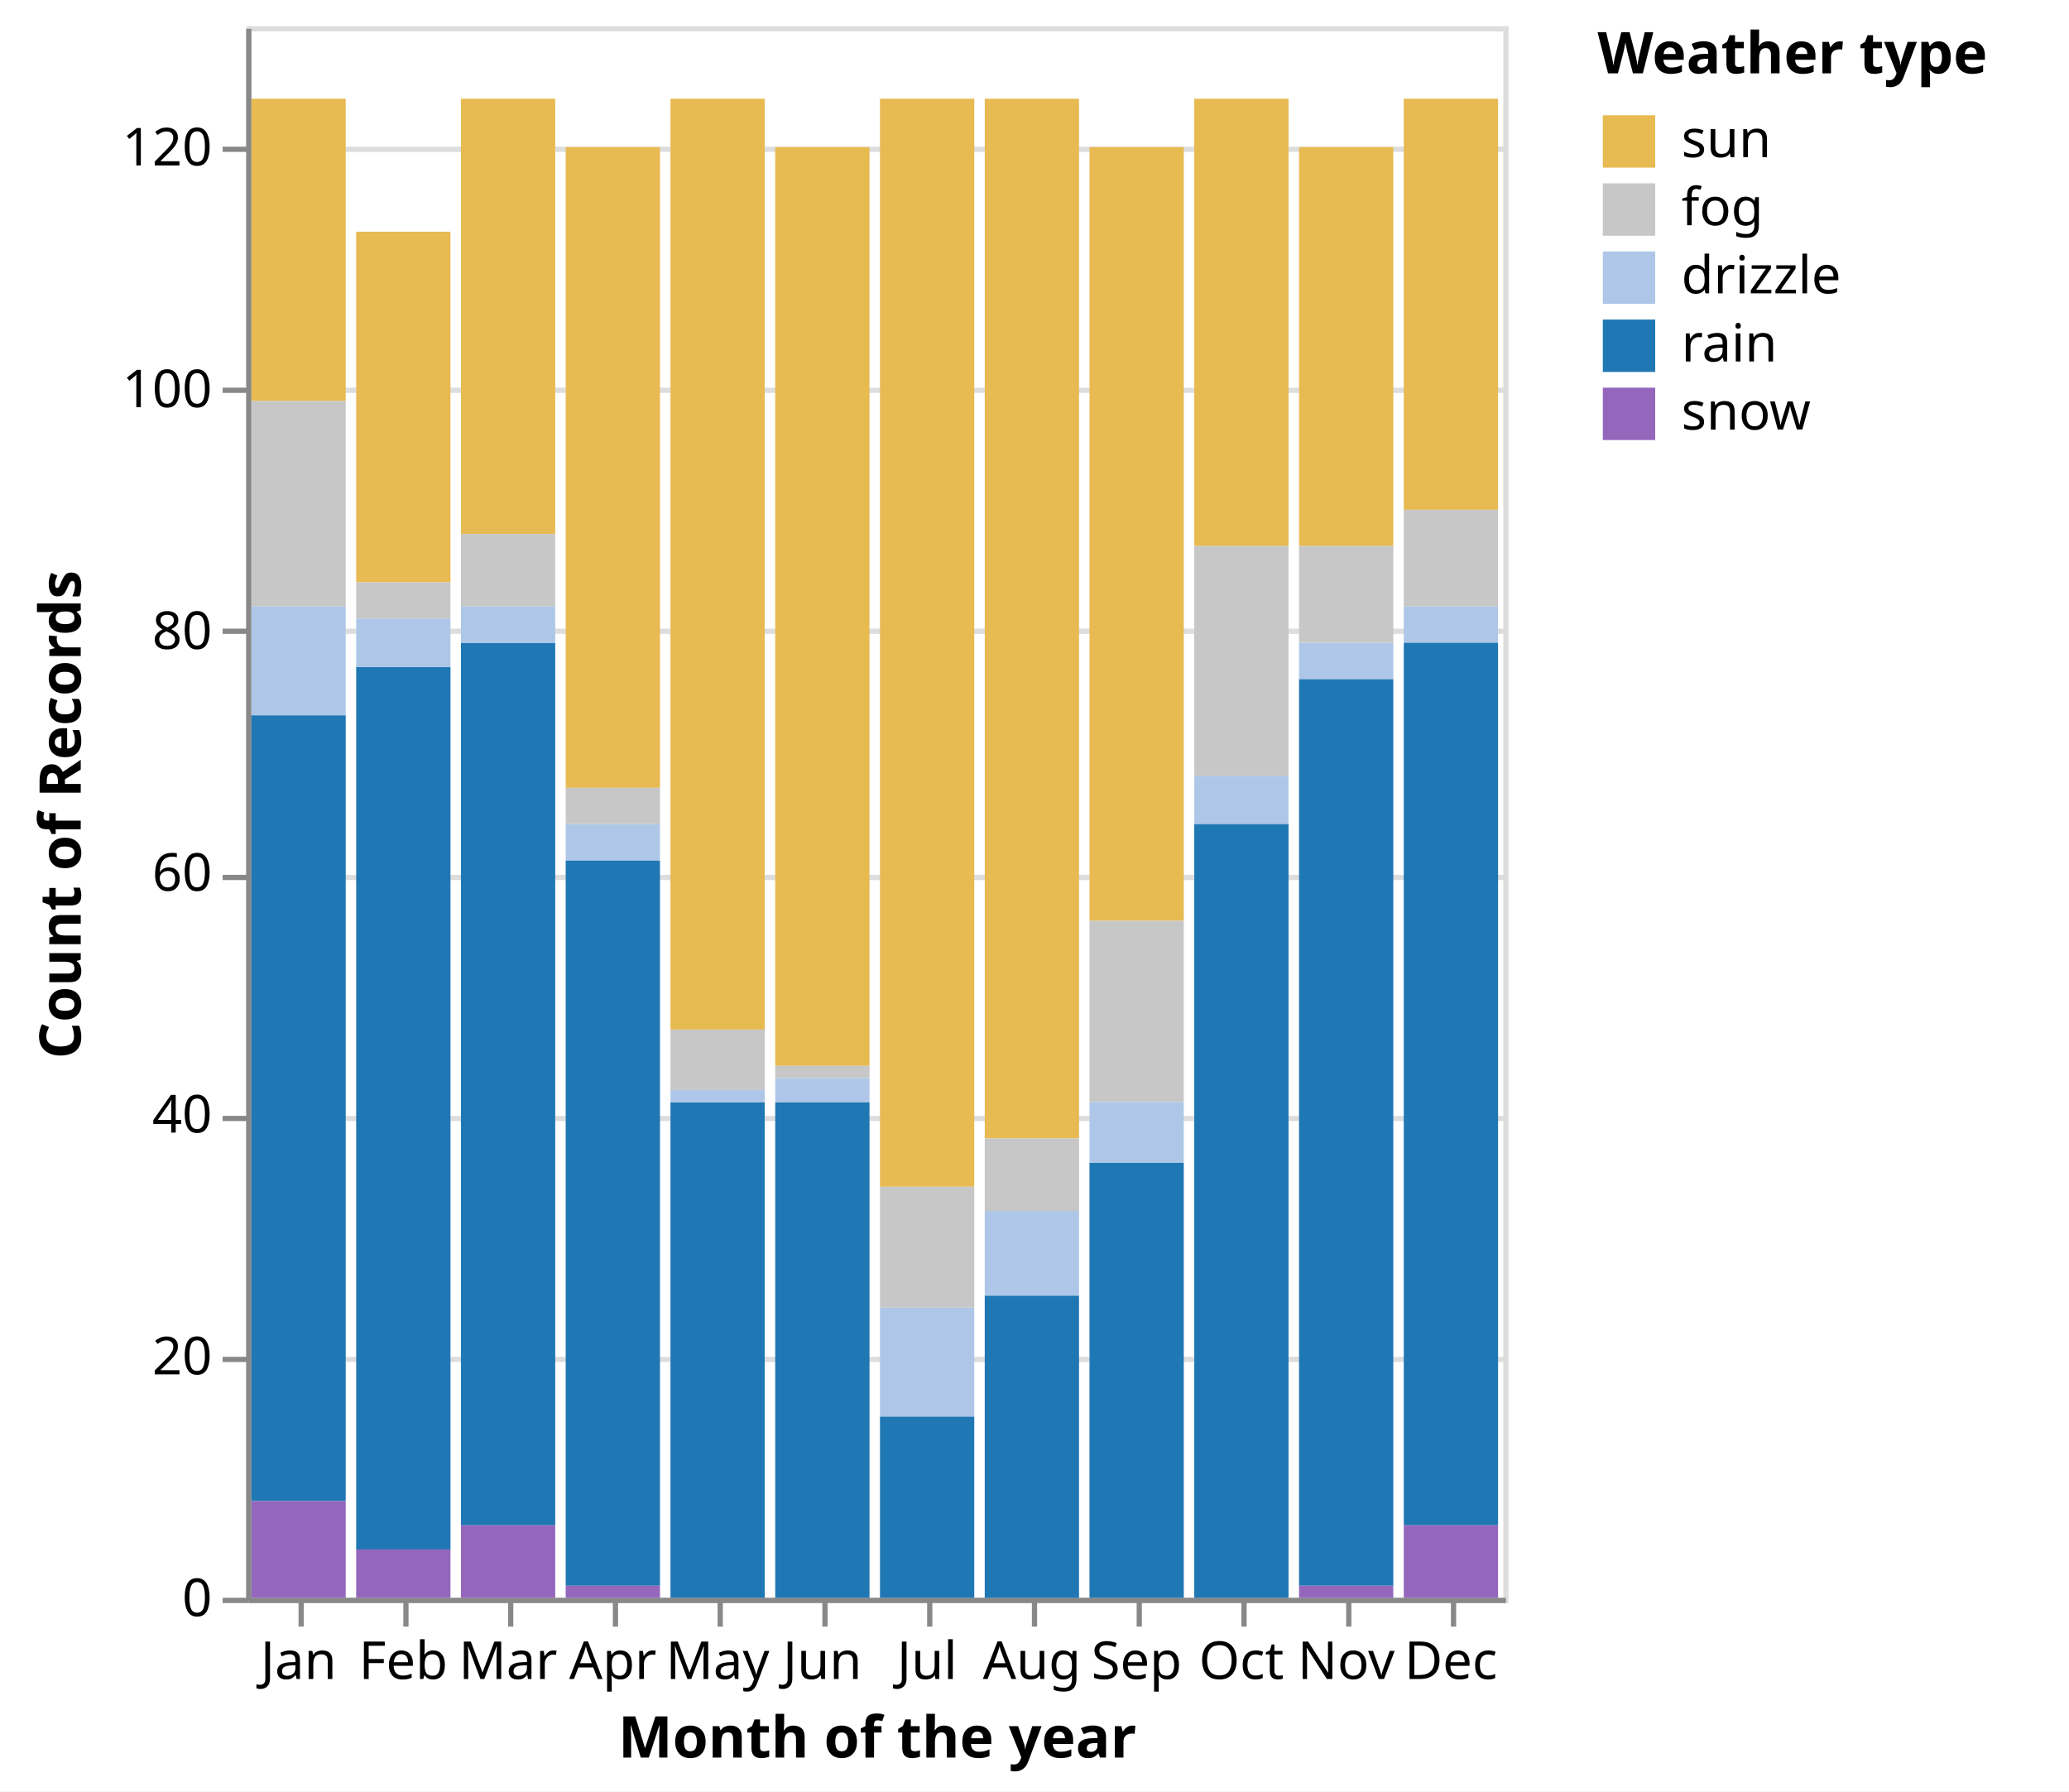
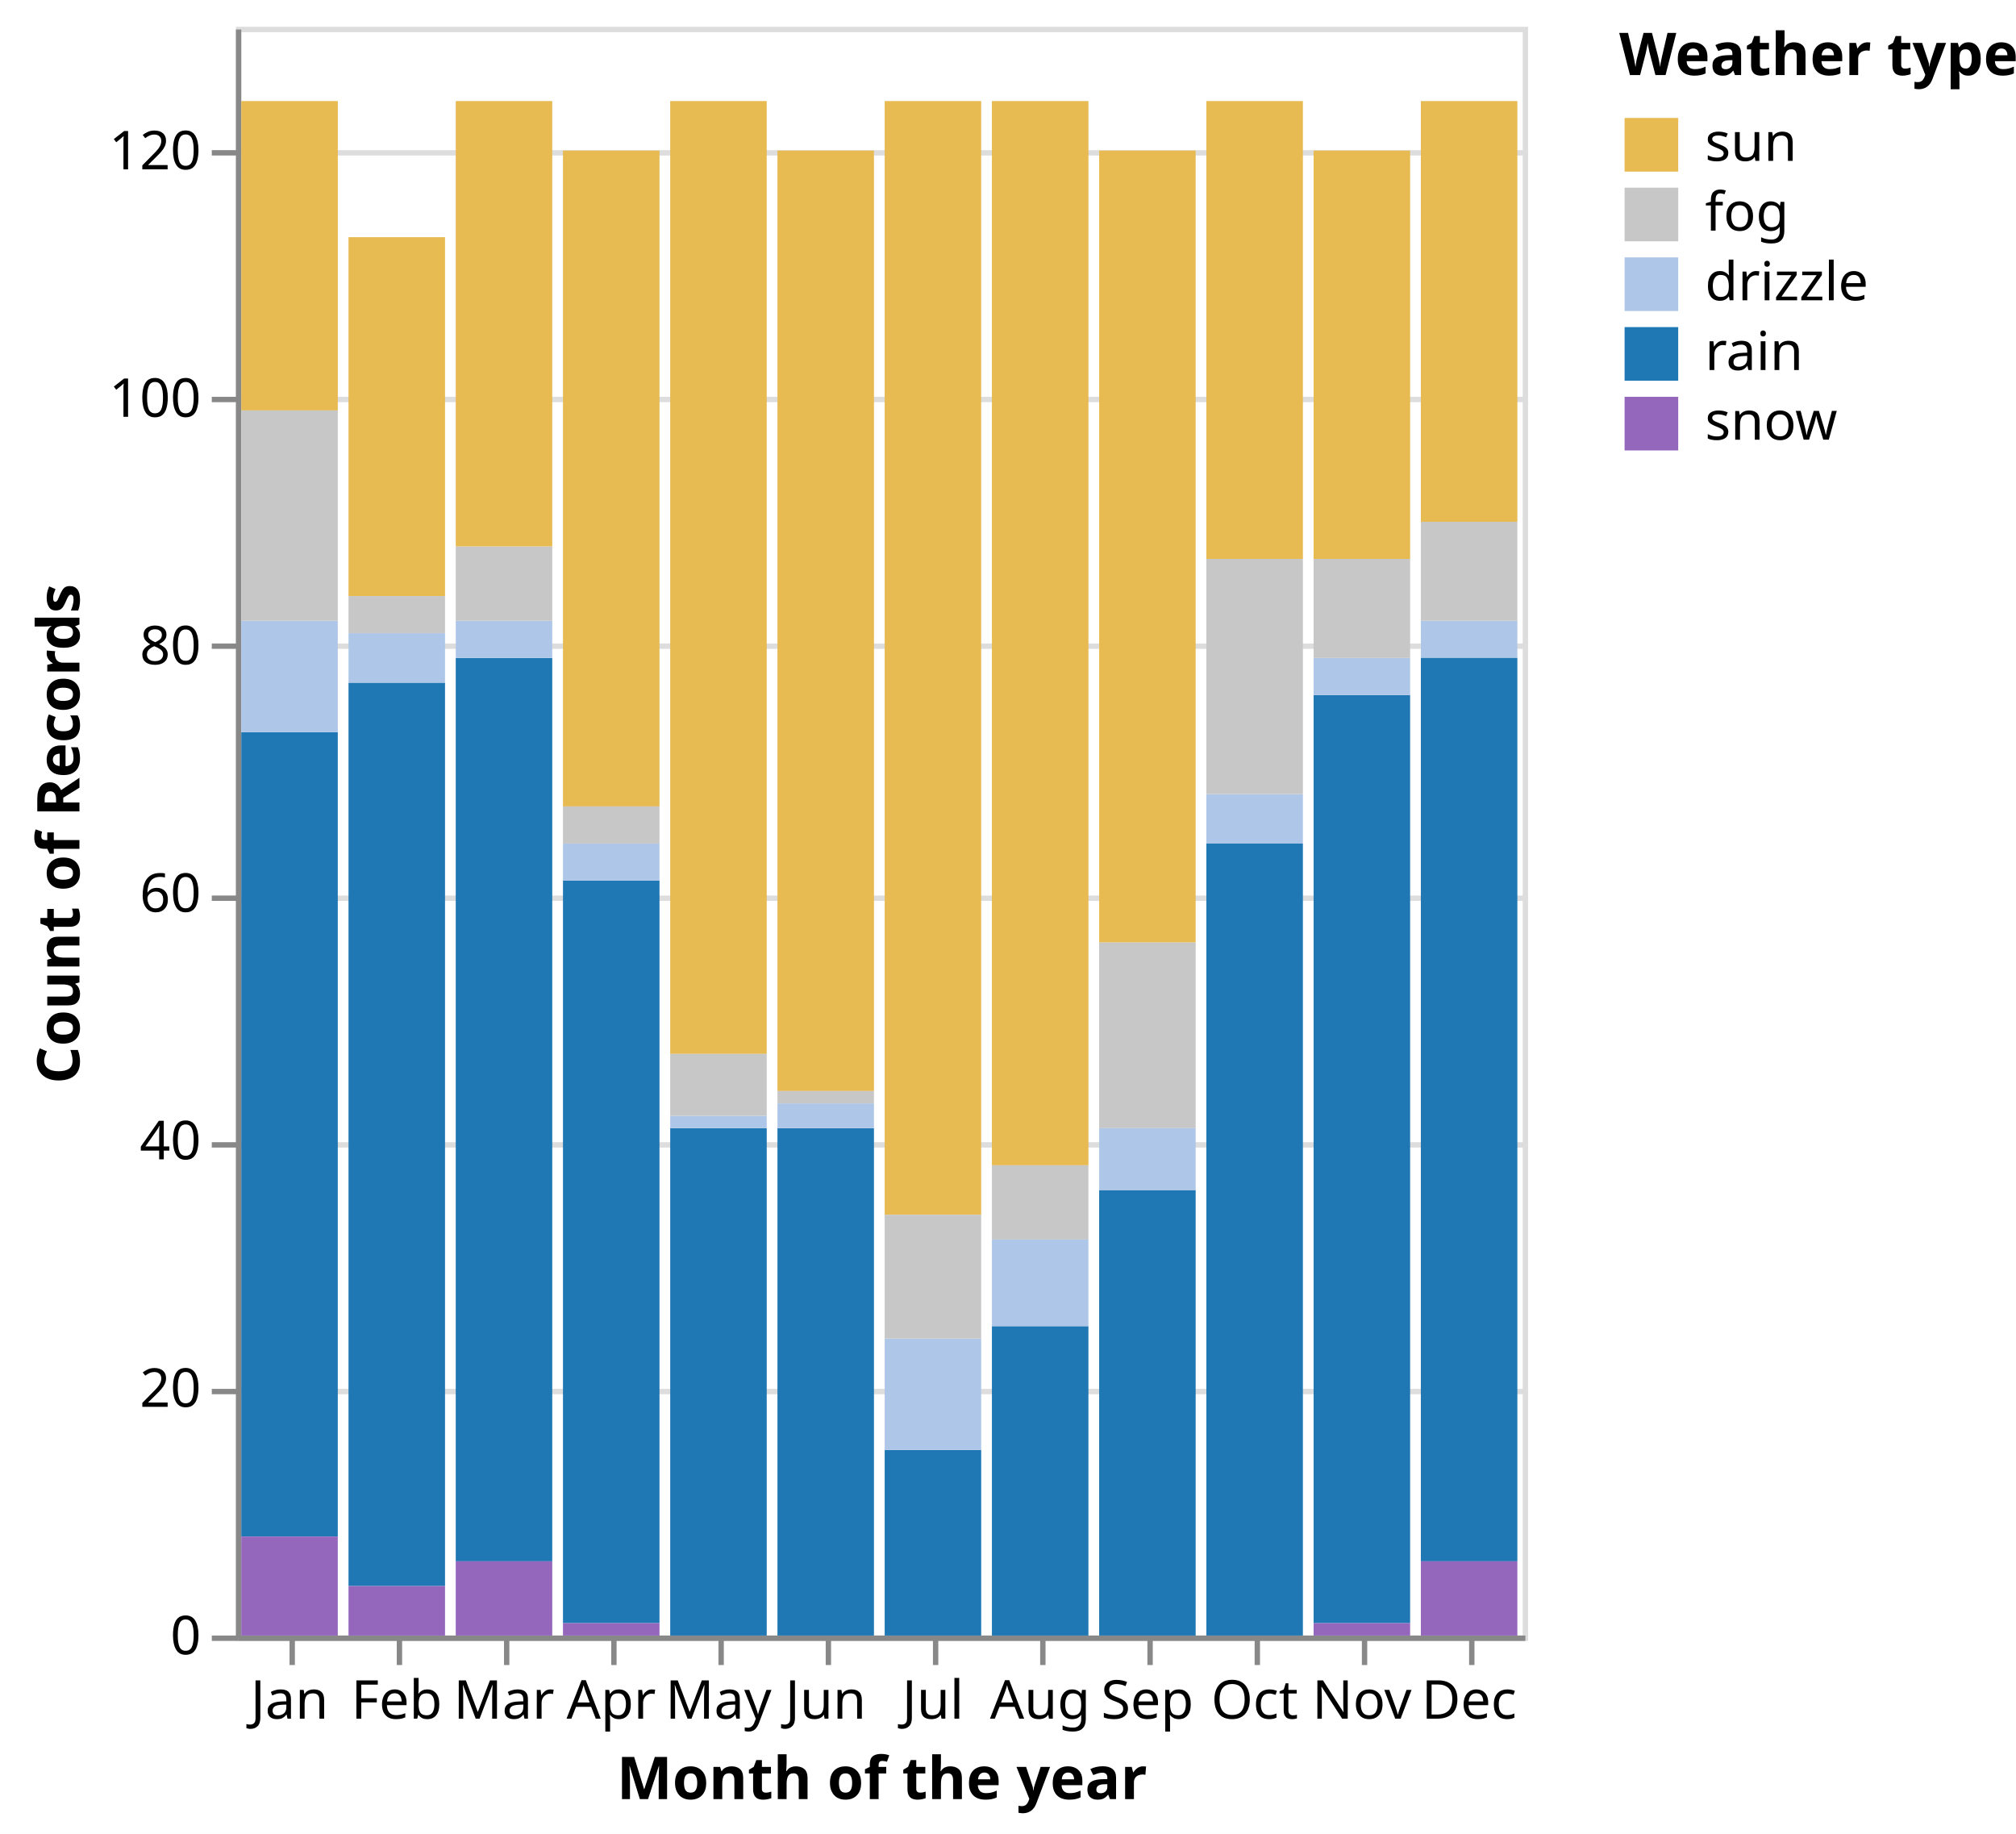
- <svg xmlns="http://www.w3.org/2000/svg" version="1.1" class="marks" width="395" height="342" viewBox="0 0 395 342">
-   <rect width="395" height="342" fill="white" />
-   <g fill="none" stroke-miterlimit="10" transform="translate(47,5)">
+ <svg xmlns="http://www.w3.org/2000/svg" version="1.1" class="marks" width="376" height="342" viewBox="0 0 376 342">
+   <rect width="376" height="342" fill="white" />
+   <g fill="none" stroke-miterlimit="10" transform="translate(44,5)">
    <g class="mark-group role-frame root" role="graphics-object" aria-roledescription="group mark container">
      <g transform="translate(0,0)">
        <path class="background" aria-hidden="true" d="M0.5,0.5h240v300h-240Z" stroke="#ddd" />
        <g>
          <g class="mark-group role-axis" aria-hidden="true">
            <g transform="translate(0.5,0.5)">
              <path class="background" aria-hidden="true" d="M0,0h0v0h0Z" pointer-events="none" />
              <g>
                <g class="mark-rule role-axis-grid" pointer-events="none">
                  <line transform="translate(0,300)" x2="240" y2="0" stroke="#ddd" stroke-width="1" opacity="1" />
                  <line transform="translate(0,254)" x2="240" y2="0" stroke="#ddd" stroke-width="1" opacity="1" />
                  <line transform="translate(0,208)" x2="240" y2="0" stroke="#ddd" stroke-width="1" opacity="1" />
                  <line transform="translate(0,162)" x2="240" y2="0" stroke="#ddd" stroke-width="1" opacity="1" />
                  <line transform="translate(0,115)" x2="240" y2="0" stroke="#ddd" stroke-width="1" opacity="1" />
                  <line transform="translate(0,69)" x2="240" y2="0" stroke="#ddd" stroke-width="1" opacity="1" />
                  <line transform="translate(0,23)" x2="240" y2="0" stroke="#ddd" stroke-width="1" opacity="1" />
                </g>
              </g>
              <path class="foreground" aria-hidden="true" d="" pointer-events="none" display="none" />
            </g>
          </g>
          <g class="mark-group role-axis" role="graphics-symbol" aria-roledescription="axis" aria-label="X-axis titled 'Month of the year' for a discrete scale with 12 values: January, February, March, April, May, ending with December">
            <g transform="translate(0.5,300.5)">
              <path class="background" aria-hidden="true" d="M0,0h0v0h0Z" pointer-events="none" />
              <g>
                <g class="mark-rule role-axis-tick" pointer-events="none">
                  <line transform="translate(10,0)" x2="0" y2="5" stroke="#888" stroke-width="1" opacity="1" />
                  <line transform="translate(30,0)" x2="0" y2="5" stroke="#888" stroke-width="1" opacity="1" />
                  <line transform="translate(50,0)" x2="0" y2="5" stroke="#888" stroke-width="1" opacity="1" />
                  <line transform="translate(70,0)" x2="0" y2="5" stroke="#888" stroke-width="1" opacity="1" />
                  <line transform="translate(90,0)" x2="0" y2="5" stroke="#888" stroke-width="1" opacity="1" />
                  <line transform="translate(110,0)" x2="0" y2="5" stroke="#888" stroke-width="1" opacity="1" />
                  <line transform="translate(130,0)" x2="0" y2="5" stroke="#888" stroke-width="1" opacity="1" />
                  <line transform="translate(150,0)" x2="0" y2="5" stroke="#888" stroke-width="1" opacity="1" />
                  <line transform="translate(170,0)" x2="0" y2="5" stroke="#888" stroke-width="1" opacity="1" />
                  <line transform="translate(190,0)" x2="0" y2="5" stroke="#888" stroke-width="1" opacity="1" />
                  <line transform="translate(210,0)" x2="0" y2="5" stroke="#888" stroke-width="1" opacity="1" />
                  <line transform="translate(230,0)" x2="0" y2="5" stroke="#888" stroke-width="1" opacity="1" />
                </g>
                <g class="mark-text role-axis-label" pointer-events="none">
                  <text text-anchor="middle" transform="translate(9.5,15)" font-family="sans-serif" font-size="10px" fill="#000" opacity="1">Jan</text>
                  <text text-anchor="middle" transform="translate(29.5,15)" font-family="sans-serif" font-size="10px" fill="#000" opacity="1">Feb</text>
                  <text text-anchor="middle" transform="translate(49.5,15)" font-family="sans-serif" font-size="10px" fill="#000" opacity="1">Mar</text>
                  <text text-anchor="middle" transform="translate(69.5,15)" font-family="sans-serif" font-size="10px" fill="#000" opacity="1">Apr</text>
                  <text text-anchor="middle" transform="translate(89.5,15)" font-family="sans-serif" font-size="10px" fill="#000" opacity="1">May</text>
                  <text text-anchor="middle" transform="translate(109.5,15)" font-family="sans-serif" font-size="10px" fill="#000" opacity="1">Jun</text>
                  <text text-anchor="middle" transform="translate(129.5,15)" font-family="sans-serif" font-size="10px" fill="#000" opacity="1">Jul</text>
                  <text text-anchor="middle" transform="translate(149.5,15)" font-family="sans-serif" font-size="10px" fill="#000" opacity="1">Aug</text>
                  <text text-anchor="middle" transform="translate(169.5,15)" font-family="sans-serif" font-size="10px" fill="#000" opacity="1">Sep</text>
                  <text text-anchor="middle" transform="translate(189.5,15)" font-family="sans-serif" font-size="10px" fill="#000" opacity="1">Oct</text>
                  <text text-anchor="middle" transform="translate(209.5,15)" font-family="sans-serif" font-size="10px" fill="#000" opacity="1">Nov</text>
                  <text text-anchor="middle" transform="translate(229.5,15)" font-family="sans-serif" font-size="10px" fill="#000" opacity="1">Dec</text>
                </g>
                <g class="mark-rule role-axis-domain" pointer-events="none">
                  <line transform="translate(0,0)" x2="240" y2="0" stroke="#888" stroke-width="1" opacity="1" />
                </g>
                <g class="mark-text role-axis-title" pointer-events="none">
                  <text text-anchor="middle" transform="translate(120,30)" font-family="sans-serif" font-size="11px" font-weight="bold" fill="#000" opacity="1">Month of the year</text>
                </g>
              </g>
              <path class="foreground" aria-hidden="true" d="" pointer-events="none" display="none" />
            </g>
          </g>
          <g class="mark-group role-axis" role="graphics-symbol" aria-roledescription="axis" aria-label="Y-axis titled 'Count of Records' for a linear scale with values from 0 to 130">
            <g transform="translate(0.5,0.5)">
              <path class="background" aria-hidden="true" d="M0,0h0v0h0Z" pointer-events="none" />
              <g>
                <g class="mark-rule role-axis-tick" pointer-events="none">
                  <line transform="translate(0,300)" x2="-5" y2="0" stroke="#888" stroke-width="1" opacity="1" />
                  <line transform="translate(0,254)" x2="-5" y2="0" stroke="#888" stroke-width="1" opacity="1" />
                  <line transform="translate(0,208)" x2="-5" y2="0" stroke="#888" stroke-width="1" opacity="1" />
                  <line transform="translate(0,162)" x2="-5" y2="0" stroke="#888" stroke-width="1" opacity="1" />
                  <line transform="translate(0,115)" x2="-5" y2="0" stroke="#888" stroke-width="1" opacity="1" />
                  <line transform="translate(0,69)" x2="-5" y2="0" stroke="#888" stroke-width="1" opacity="1" />
                  <line transform="translate(0,23)" x2="-5" y2="0" stroke="#888" stroke-width="1" opacity="1" />
                </g>
                <g class="mark-text role-axis-label" pointer-events="none">
                  <text text-anchor="end" transform="translate(-7,303)" font-family="sans-serif" font-size="10px" fill="#000" opacity="1">0</text>
                  <text text-anchor="end" transform="translate(-7,256.8462)" font-family="sans-serif" font-size="10px" fill="#000" opacity="1">20</text>
                  <text text-anchor="end" transform="translate(-7,210.6923)" font-family="sans-serif" font-size="10px" fill="#000" opacity="1">40</text>
                  <text text-anchor="end" transform="translate(-7,164.5385)" font-family="sans-serif" font-size="10px" fill="#000" opacity="1">60</text>
                  <text text-anchor="end" transform="translate(-7,118.3846)" font-family="sans-serif" font-size="10px" fill="#000" opacity="1">80</text>
                  <text text-anchor="end" transform="translate(-7,72.23077)" font-family="sans-serif" font-size="10px" fill="#000" opacity="1">100</text>
                  <text text-anchor="end" transform="translate(-7,26.07692)" font-family="sans-serif" font-size="10px" fill="#000" opacity="1">120</text>
                </g>
                <g class="mark-rule role-axis-domain" pointer-events="none">
                  <line transform="translate(0,300)" x2="0" y2="-300" stroke="#888" stroke-width="1" opacity="1" />
                </g>
                <g class="mark-text role-axis-title" pointer-events="none">
-                   <text text-anchor="middle" transform="translate(-30.08691,150) rotate(-90) translate(0,-2)" font-family="sans-serif" font-size="11px" font-weight="bold" fill="#000" opacity="1">Count of Records</text>
+                   <text text-anchor="middle" transform="translate(-27.68457,150) rotate(-90) translate(0,-2)" font-family="sans-serif" font-size="11px" font-weight="bold" fill="#000" opacity="1">Count of Records</text>
                </g>
              </g>
              <path class="foreground" aria-hidden="true" d="" pointer-events="none" display="none" />
            </g>
          </g>
          <g class="mark-rect role-mark marks" role="graphics-object" aria-roledescription="rect mark container">
            <path aria-label="Month of the year: Dec; Count of Records: 3; Weather type: drizzle" role="graphics-symbol" aria-roledescription="bar" d="M221,110.769h18v6.923h-18Z" fill="#aec7e8" />
            <path aria-label="Month of the year: Jan; Count of Records: 65; Weather type: rain" role="graphics-symbol" aria-roledescription="bar" d="M1,131.538h18v150h-18Z" fill="#1f77b4" />
            <path aria-label="Month of the year: Jan; Count of Records: 25; Weather type: sun" role="graphics-symbol" aria-roledescription="bar" d="M1,13.846h18v57.692h-18Z" fill="#e7ba52" />
            <path aria-label="Month of the year: Jan; Count of Records: 8; Weather type: snow" role="graphics-symbol" aria-roledescription="bar" d="M1,281.538h18v18.462h-18Z" fill="#9467bd" />
            <path aria-label="Month of the year: Jan; Count of Records: 9; Weather type: drizzle" role="graphics-symbol" aria-roledescription="bar" d="M1,110.769h18v20.769h-18Z" fill="#aec7e8" />
            <path aria-label="Month of the year: Feb; Count of Records: 29; Weather type: sun" role="graphics-symbol" aria-roledescription="bar" d="M21,39.231h18v66.923h-18Z" fill="#e7ba52" />
            <path aria-label="Month of the year: Feb; Count of Records: 73; Weather type: rain" role="graphics-symbol" aria-roledescription="bar" d="M21,122.308h18v168.462h-18Z" fill="#1f77b4" />
            <path aria-label="Month of the year: Feb; Count of Records: 4; Weather type: drizzle" role="graphics-symbol" aria-roledescription="bar" d="M21,113.077h18v9.231h-18Z" fill="#aec7e8" />
            <path aria-label="Month of the year: Feb; Count of Records: 4; Weather type: snow" role="graphics-symbol" aria-roledescription="bar" d="M21,290.769h18v9.231h-18Z" fill="#9467bd" />
            <path aria-label="Month of the year: Mar; Count of Records: 73; Weather type: rain" role="graphics-symbol" aria-roledescription="bar" d="M41,117.692h18v168.462h-18Z" fill="#1f77b4" />
            <path aria-label="Month of the year: Mar; Count of Records: 36; Weather type: sun" role="graphics-symbol" aria-roledescription="bar" d="M41,13.846h18v83.077h-18Z" fill="#e7ba52" />
            <path aria-label="Month of the year: Mar; Count of Records: 6; Weather type: snow" role="graphics-symbol" aria-roledescription="bar" d="M41,286.154h18v13.846h-18Z" fill="#9467bd" />
            <path aria-label="Month of the year: Mar; Count of Records: 3; Weather type: drizzle" role="graphics-symbol" aria-roledescription="bar" d="M41,110.769h18v6.923h-18Z" fill="#aec7e8" />
            <path aria-label="Month of the year: Apr; Count of Records: 53; Weather type: sun" role="graphics-symbol" aria-roledescription="bar" d="M61,23.077h18v122.308h-18Z" fill="#e7ba52" />
            <path aria-label="Month of the year: Apr; Count of Records: 60; Weather type: rain" role="graphics-symbol" aria-roledescription="bar" d="M61,159.231h18v138.462h-18Z" fill="#1f77b4" />
            <path aria-label="Month of the year: Apr; Count of Records: 1; Weather type: snow" role="graphics-symbol" aria-roledescription="bar" d="M61,297.692h18v2.308h-18Z" fill="#9467bd" />
            <path aria-label="Month of the year: Apr; Count of Records: 3; Weather type: drizzle" role="graphics-symbol" aria-roledescription="bar" d="M61,152.308h18v6.923h-18Z" fill="#aec7e8" />
            <path aria-label="Month of the year: May; Count of Records: 41; Weather type: rain" role="graphics-symbol" aria-roledescription="bar" d="M81,205.385h18v94.615h-18Z" fill="#1f77b4" />
            <path aria-label="Month of the year: May; Count of Records: 77; Weather type: sun" role="graphics-symbol" aria-roledescription="bar" d="M81,13.846h18v177.692h-18Z" fill="#e7ba52" />
            <path aria-label="Month of the year: May; Count of Records: 1; Weather type: drizzle" role="graphics-symbol" aria-roledescription="bar" d="M81,203.077h18v2.308h-18Z" fill="#aec7e8" />
            <path aria-label="Month of the year: Jun; Count of Records: 41; Weather type: rain" role="graphics-symbol" aria-roledescription="bar" d="M101,205.385h18v94.615h-18Z" fill="#1f77b4" />
            <path aria-label="Month of the year: Jun; Count of Records: 76; Weather type: sun" role="graphics-symbol" aria-roledescription="bar" d="M101,23.077h18v175.385h-18Z" fill="#e7ba52" />
            <path aria-label="Month of the year: Jun; Count of Records: 2; Weather type: drizzle" role="graphics-symbol" aria-roledescription="bar" d="M101,200.769h18v4.615h-18Z" fill="#aec7e8" />
            <path aria-label="Month of the year: Jul; Count of Records: 15; Weather type: rain" role="graphics-symbol" aria-roledescription="bar" d="M121,265.385h18v34.615h-18Z" fill="#1f77b4" />
            <path aria-label="Month of the year: Jul; Count of Records: 90; Weather type: sun" role="graphics-symbol" aria-roledescription="bar" d="M121,13.846h18v207.692h-18Z" fill="#e7ba52" />
            <path aria-label="Month of the year: Jul; Count of Records: 9; Weather type: drizzle" role="graphics-symbol" aria-roledescription="bar" d="M121,244.615h18v20.769h-18Z" fill="#aec7e8" />
            <path aria-label="Month of the year: Jul; Count of Records: 10; Weather type: fog" role="graphics-symbol" aria-roledescription="bar" d="M121,221.538h18v23.077h-18Z" fill="#c7c7c7" />
            <path aria-label="Month of the year: Aug; Count of Records: 86; Weather type: sun" role="graphics-symbol" aria-roledescription="bar" d="M141,13.846h18v198.462h-18Z" fill="#e7ba52" />
            <path aria-label="Month of the year: Aug; Count of Records: 25; Weather type: rain" role="graphics-symbol" aria-roledescription="bar" d="M141,242.308h18v57.692h-18Z" fill="#1f77b4" />
            <path aria-label="Month of the year: Aug; Count of Records: 7; Weather type: drizzle" role="graphics-symbol" aria-roledescription="bar" d="M141,226.154h18v16.154h-18Z" fill="#aec7e8" />
            <path aria-label="Month of the year: Sep; Count of Records: 64; Weather type: sun" role="graphics-symbol" aria-roledescription="bar" d="M161,23.077h18v147.692h-18Z" fill="#e7ba52" />
            <path aria-label="Month of the year: Sep; Count of Records: 36; Weather type: rain" role="graphics-symbol" aria-roledescription="bar" d="M161,216.923h18v83.077h-18Z" fill="#1f77b4" />
            <path aria-label="Month of the year: Sep; Count of Records: 15; Weather type: fog" role="graphics-symbol" aria-roledescription="bar" d="M161,170.769h18v34.615h-18Z" fill="#c7c7c7" />
            <path aria-label="Month of the year: Sep; Count of Records: 5; Weather type: drizzle" role="graphics-symbol" aria-roledescription="bar" d="M161,205.385h18v11.538h-18Z" fill="#aec7e8" />
            <path aria-label="Month of the year: Oct; Count of Records: 37; Weather type: sun" role="graphics-symbol" aria-roledescription="bar" d="M181,13.846h18v85.385h-18Z" fill="#e7ba52" />
            <path aria-label="Month of the year: Oct; Count of Records: 4; Weather type: drizzle" role="graphics-symbol" aria-roledescription="bar" d="M181,143.077h18v9.231h-18Z" fill="#aec7e8" />
            <path aria-label="Month of the year: Oct; Count of Records: 64; Weather type: rain" role="graphics-symbol" aria-roledescription="bar" d="M181,152.308h18v147.692h-18Z" fill="#1f77b4" />
            <path aria-label="Month of the year: Nov; Count of Records: 75; Weather type: rain" role="graphics-symbol" aria-roledescription="bar" d="M201,124.615h18v173.077h-18Z" fill="#1f77b4" />
            <path aria-label="Month of the year: Nov; Count of Records: 33; Weather type: sun" role="graphics-symbol" aria-roledescription="bar" d="M201,23.077h18v76.154h-18Z" fill="#e7ba52" />
            <path aria-label="Month of the year: Nov; Count of Records: 3; Weather type: drizzle" role="graphics-symbol" aria-roledescription="bar" d="M201,117.692h18v6.923h-18Z" fill="#aec7e8" />
            <path aria-label="Month of the year: Nov; Count of Records: 8; Weather type: fog" role="graphics-symbol" aria-roledescription="bar" d="M201,99.231h18v18.462h-18Z" fill="#c7c7c7" />
            <path aria-label="Month of the year: Dec; Count of Records: 73; Weather type: rain" role="graphics-symbol" aria-roledescription="bar" d="M221,117.692h18v168.462h-18Z" fill="#1f77b4" />
            <path aria-label="Month of the year: Dec; Count of Records: 34; Weather type: sun" role="graphics-symbol" aria-roledescription="bar" d="M221,13.846h18v78.462h-18Z" fill="#e7ba52" />
            <path aria-label="Month of the year: Dec; Count of Records: 6; Weather type: snow" role="graphics-symbol" aria-roledescription="bar" d="M221,286.154h18v13.846h-18Z" fill="#9467bd" />
            <path aria-label="Month of the year: Mar; Count of Records: 6; Weather type: fog" role="graphics-symbol" aria-roledescription="bar" d="M41,96.923h18v13.846h-18Z" fill="#c7c7c7" />
            <path aria-label="Month of the year: Apr; Count of Records: 3; Weather type: fog" role="graphics-symbol" aria-roledescription="bar" d="M61,145.385h18v6.923h-18Z" fill="#c7c7c7" />
            <path aria-label="Month of the year: May; Count of Records: 5; Weather type: fog" role="graphics-symbol" aria-roledescription="bar" d="M81,191.538h18v11.538h-18Z" fill="#c7c7c7" />
            <path aria-label="Month of the year: Aug; Count of Records: 6; Weather type: fog" role="graphics-symbol" aria-roledescription="bar" d="M141,212.308h18v13.846h-18Z" fill="#c7c7c7" />
            <path aria-label="Month of the year: Oct; Count of Records: 19; Weather type: fog" role="graphics-symbol" aria-roledescription="bar" d="M181,99.231h18v43.846h-18Z" fill="#c7c7c7" />
            <path aria-label="Month of the year: Jan; Count of Records: 17; Weather type: fog" role="graphics-symbol" aria-roledescription="bar" d="M1,71.538h18v39.231h-18Z" fill="#c7c7c7" />
            <path aria-label="Month of the year: Nov; Count of Records: 1; Weather type: snow" role="graphics-symbol" aria-roledescription="bar" d="M201,297.692h18v2.308h-18Z" fill="#9467bd" />
            <path aria-label="Month of the year: Dec; Count of Records: 8; Weather type: fog" role="graphics-symbol" aria-roledescription="bar" d="M221,92.308h18v18.462h-18Z" fill="#c7c7c7" />
            <path aria-label="Month of the year: Feb; Count of Records: 3; Weather type: fog" role="graphics-symbol" aria-roledescription="bar" d="M21,106.154h18v6.923h-18Z" fill="#c7c7c7" />
            <path aria-label="Month of the year: Jun; Count of Records: 1; Weather type: fog" role="graphics-symbol" aria-roledescription="bar" d="M101,198.462h18v2.308h-18Z" fill="#c7c7c7" />
          </g>
          <g class="mark-group role-legend" role="graphics-symbol" aria-roledescription="legend" aria-label="Symbol legend titled 'Weather type' for fill color with 5 values: sun, fog, drizzle, rain, snow">
            <g transform="translate(258,0)">
-               <path class="background" aria-hidden="true" d="M0,0h85v79h-85Z" pointer-events="none" />
+               <path class="background" aria-hidden="true" d="M0,0h69v79h-69Z" pointer-events="none" />
              <g>
                <g class="mark-group role-legend-entry">
                  <g transform="translate(0,16)">
                    <path class="background" aria-hidden="true" d="M0,0h0v0h0Z" pointer-events="none" />
                    <g>
                      <g class="mark-group role-scope" role="graphics-object" aria-roledescription="group mark container">
                        <g transform="translate(0,0)">
-                           <path class="background" aria-hidden="true" d="M0,0h48.666v11h-48.666Z" pointer-events="none" opacity="1" />
+                           <path class="background" aria-hidden="true" d="M0,0h44.896v11h-44.896Z" pointer-events="none" opacity="1" />
                          <g>
                            <g class="mark-symbol role-legend-symbol" pointer-events="none">
                              <path transform="translate(6,6)" d="M-5,-5h10v10h-10Z" fill="#e7ba52" stroke-width="1.5" opacity="1" />
                            </g>
                            <g class="mark-text role-legend-label" pointer-events="none">
                              <text text-anchor="start" transform="translate(16,9)" font-family="sans-serif" font-size="10px" fill="#000" opacity="1">sun</text>
                            </g>
                          </g>
                          <path class="foreground" aria-hidden="true" d="" pointer-events="none" display="none" />
                        </g>
                        <g transform="translate(0,13)">
-                           <path class="background" aria-hidden="true" d="M0,0h48.666v11h-48.666Z" pointer-events="none" opacity="1" />
+                           <path class="background" aria-hidden="true" d="M0,0h44.896v11h-44.896Z" pointer-events="none" opacity="1" />
                          <g>
                            <g class="mark-symbol role-legend-symbol" pointer-events="none">
                              <path transform="translate(6,6)" d="M-5,-5h10v10h-10Z" fill="#c7c7c7" stroke-width="1.5" opacity="1" />
                            </g>
                            <g class="mark-text role-legend-label" pointer-events="none">
                              <text text-anchor="start" transform="translate(16,9)" font-family="sans-serif" font-size="10px" fill="#000" opacity="1">fog</text>
                            </g>
                          </g>
                          <path class="foreground" aria-hidden="true" d="" pointer-events="none" display="none" />
                        </g>
                        <g transform="translate(0,26)">
-                           <path class="background" aria-hidden="true" d="M0,0h48.666v11h-48.666Z" pointer-events="none" opacity="1" />
+                           <path class="background" aria-hidden="true" d="M0,0h44.896v11h-44.896Z" pointer-events="none" opacity="1" />
                          <g>
                            <g class="mark-symbol role-legend-symbol" pointer-events="none">
                              <path transform="translate(6,6)" d="M-5,-5h10v10h-10Z" fill="#aec7e8" stroke-width="1.5" opacity="1" />
                            </g>
                            <g class="mark-text role-legend-label" pointer-events="none">
                              <text text-anchor="start" transform="translate(16,9)" font-family="sans-serif" font-size="10px" fill="#000" opacity="1">drizzle</text>
                            </g>
                          </g>
                          <path class="foreground" aria-hidden="true" d="" pointer-events="none" display="none" />
                        </g>
                        <g transform="translate(0,39)">
-                           <path class="background" aria-hidden="true" d="M0,0h48.666v11h-48.666Z" pointer-events="none" opacity="1" />
+                           <path class="background" aria-hidden="true" d="M0,0h44.896v11h-44.896Z" pointer-events="none" opacity="1" />
                          <g>
                            <g class="mark-symbol role-legend-symbol" pointer-events="none">
                              <path transform="translate(6,6)" d="M-5,-5h10v10h-10Z" fill="#1f77b4" stroke-width="1.5" opacity="1" />
                            </g>
                            <g class="mark-text role-legend-label" pointer-events="none">
                              <text text-anchor="start" transform="translate(16,9)" font-family="sans-serif" font-size="10px" fill="#000" opacity="1">rain</text>
                            </g>
                          </g>
                          <path class="foreground" aria-hidden="true" d="" pointer-events="none" display="none" />
                        </g>
                        <g transform="translate(0,52)">
-                           <path class="background" aria-hidden="true" d="M0,0h48.666v11h-48.666Z" pointer-events="none" opacity="1" />
+                           <path class="background" aria-hidden="true" d="M0,0h44.896v11h-44.896Z" pointer-events="none" opacity="1" />
                          <g>
                            <g class="mark-symbol role-legend-symbol" pointer-events="none">
                              <path transform="translate(6,6)" d="M-5,-5h10v10h-10Z" fill="#9467bd" stroke-width="1.5" opacity="1" />
                            </g>
                            <g class="mark-text role-legend-label" pointer-events="none">
                              <text text-anchor="start" transform="translate(16,9)" font-family="sans-serif" font-size="10px" fill="#000" opacity="1">snow</text>
                            </g>
                          </g>
                          <path class="foreground" aria-hidden="true" d="" pointer-events="none" display="none" />
                        </g>
                      </g>
                    </g>
                    <path class="foreground" aria-hidden="true" d="" pointer-events="none" display="none" />
                  </g>
                </g>
                <g class="mark-text role-legend-title" pointer-events="none">
                  <text text-anchor="start" transform="translate(0,9)" font-family="sans-serif" font-size="11px" font-weight="bold" fill="#000" opacity="1">Weather type</text>
                </g>
              </g>
              <path class="foreground" aria-hidden="true" d="" pointer-events="none" display="none" />
            </g>
          </g>
        </g>
        <path class="foreground" aria-hidden="true" d="" display="none" />
      </g>
    </g>
  </g>
</svg>
